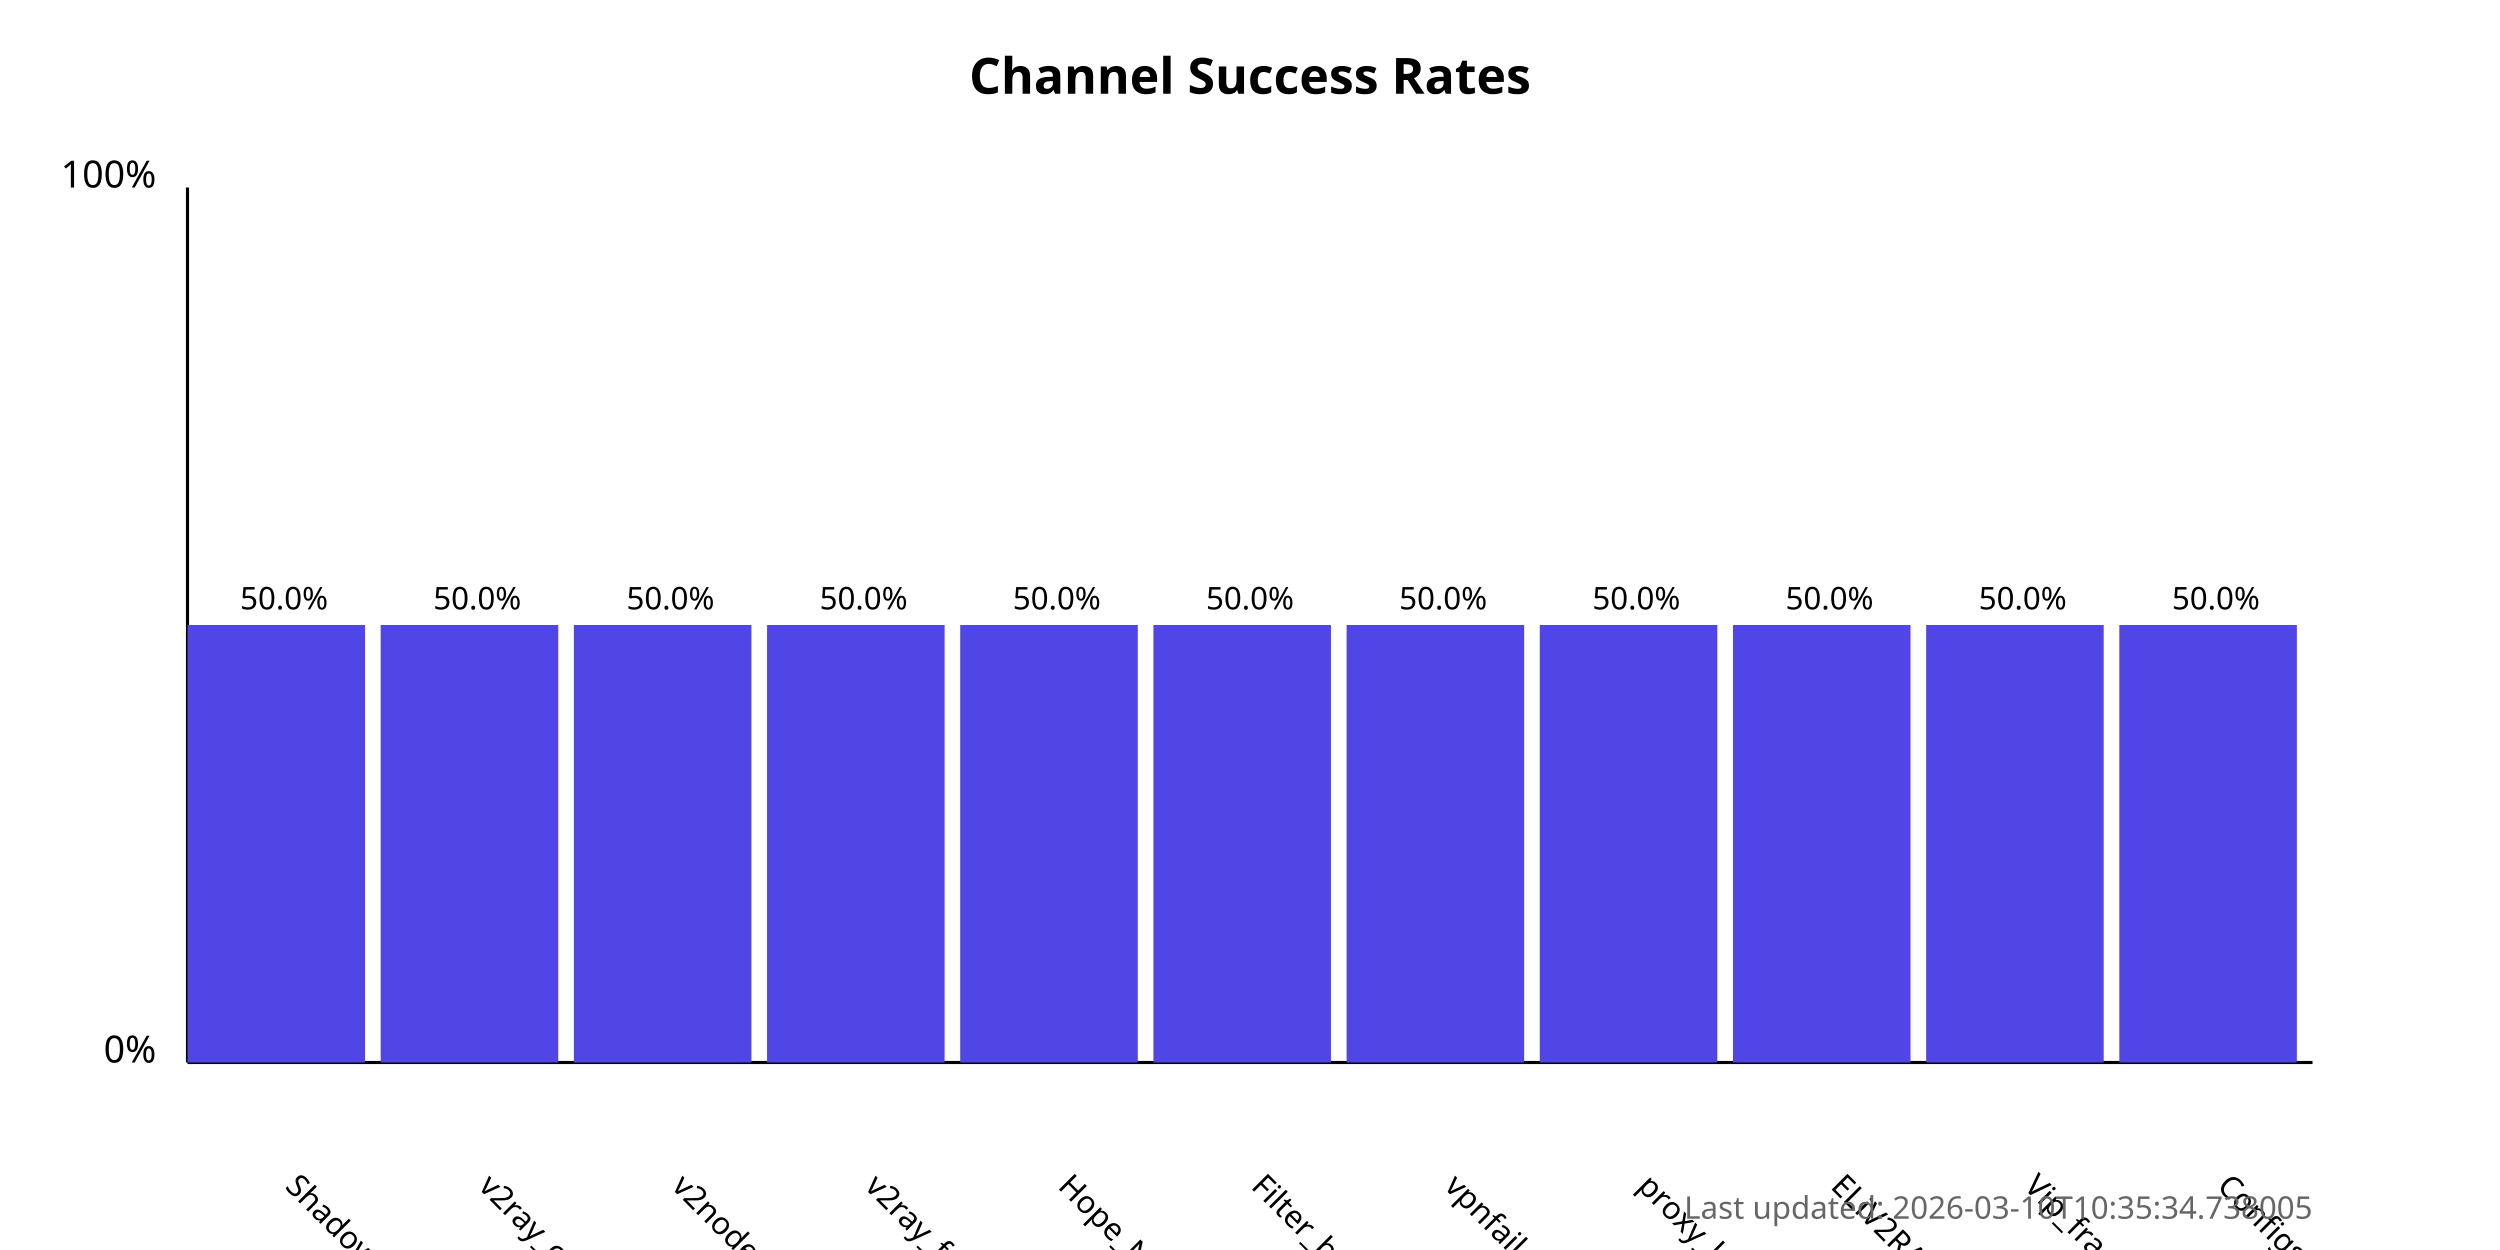
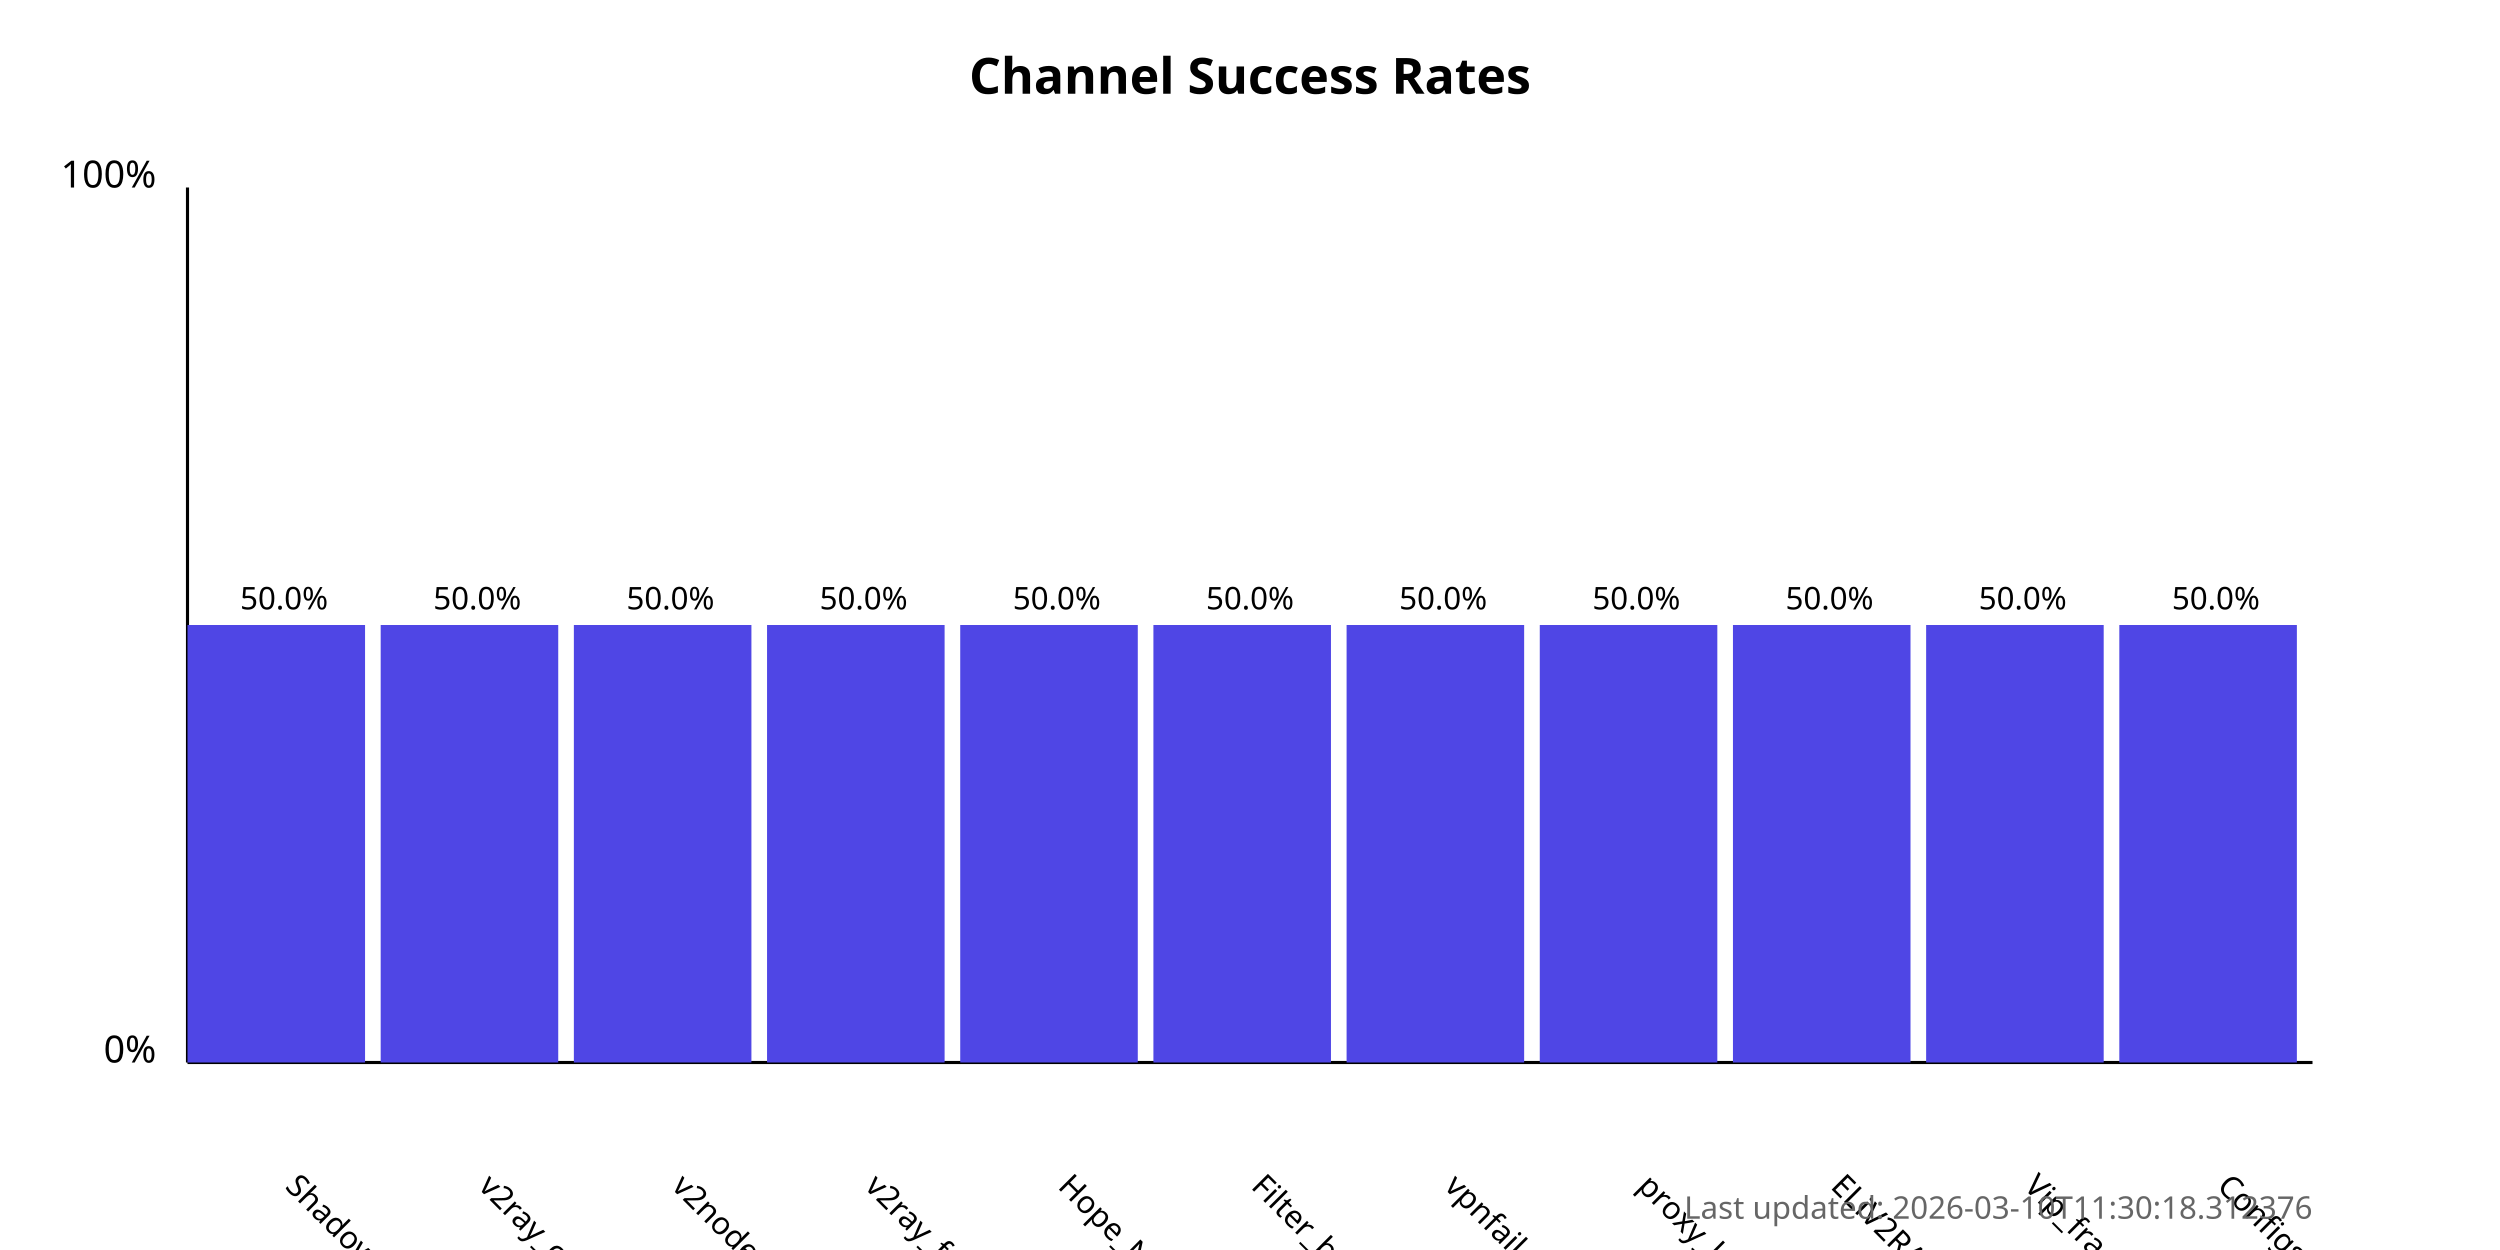
<svg xmlns="http://www.w3.org/2000/svg" width="800" height="400">
  <style>
            .chart-title { font: bold 16px sans-serif; }
            .axis-label { font: 12px sans-serif; }
            .tick-label { font: 10px sans-serif; }
            .bar { fill: #4f46e5; }
            .bar:hover { fill: #6366f1; }
            .timestamp { font: 10px sans-serif; fill: #666; }
        </style>
  <text x="400.0" y="30" text-anchor="middle" class="chart-title">
            Channel Success Rates
        </text>
  <line x1="60" y1="340" x2="60" y2="60" stroke="black" stroke-width="1" />
  <line x1="60" y1="340" x2="740" y2="340" stroke="black" stroke-width="1" />
  <text x="50" y="340" text-anchor="end" class="axis-label">0%</text>
  <text x="50" y="60" text-anchor="end" class="axis-label">100%</text>
  <g>
    <rect x="60" y="200.0" width="56.818" height="140.0" class="bar" />
    <text x="90.909" y="380" transform="rotate(45, 90.90909, 380)" text-anchor="start" class="tick-label">
                ShadowProxy66
            </text>
    <text x="90.909" y="195.0" text-anchor="middle" class="tick-label">
                50.0%
            </text>
  </g>
  <g>
    <rect x="121.818" y="200.0" width="56.818" height="140.0" class="bar" />
    <text x="152.727" y="380" transform="rotate(45, 152.7273, 380)" text-anchor="start" class="tick-label">
                v2ray_configs_pool
            </text>
    <text x="152.727" y="195.0" text-anchor="middle" class="tick-label">
                50.0%
            </text>
  </g>
  <g>
    <rect x="183.636" y="200.0" width="56.818" height="140.0" class="bar" />
    <text x="214.545" y="380" transform="rotate(45, 214.5455, 380)" text-anchor="start" class="tick-label">
                v2nodes
            </text>
    <text x="214.545" y="195.0" text-anchor="middle" class="tick-label">
                50.0%
            </text>
  </g>
  <g>
    <rect x="245.455" y="200.0" width="56.818" height="140.0" class="bar" />
    <text x="276.364" y="380" transform="rotate(45, 276.3636, 380)" text-anchor="start" class="tick-label">
                v2ray_free_conf
            </text>
    <text x="276.364" y="195.0" text-anchor="middle" class="tick-label">
                50.0%
            </text>
  </g>
  <g>
    <rect x="307.273" y="200.0" width="56.818" height="140.0" class="bar" />
    <text x="338.182" y="380" transform="rotate(45, 338.1818, 380)" text-anchor="start" class="tick-label">
                Hope_Net
            </text>
    <text x="338.182" y="195.0" text-anchor="middle" class="tick-label">
                50.0%
            </text>
  </g>
  <g>
    <rect x="369.091" y="200.0" width="56.818" height="140.0" class="bar" />
    <text x="400.0" y="380" transform="rotate(45, 400.0, 380)" text-anchor="start" class="tick-label">
                Filter_breaker
            </text>
    <text x="400.0" y="195.0" text-anchor="middle" class="tick-label">
                50.0%
            </text>
  </g>
  <g>
    <rect x="430.909" y="200.0" width="56.818" height="140.0" class="bar" />
    <text x="461.818" y="380" transform="rotate(45, 461.8182, 380)" text-anchor="start" class="tick-label">
                vpnfail_vless
            </text>
    <text x="461.818" y="195.0" text-anchor="middle" class="tick-label">
                50.0%
            </text>
  </g>
  <g>
    <rect x="492.727" y="200.0" width="56.818" height="140.0" class="bar" />
    <text x="523.636" y="380" transform="rotate(45, 523.6364, 380)" text-anchor="start" class="tick-label">
                proxy_kafee
            </text>
    <text x="523.636" y="195.0" text-anchor="middle" class="tick-label">
                50.0%
            </text>
  </g>
  <g>
    <rect x="554.545" y="200.0" width="56.818" height="140.0" class="bar" />
    <text x="585.455" y="380" transform="rotate(45, 585.4545, 380)" text-anchor="start" class="tick-label">
                ELiV2RAY
            </text>
    <text x="585.455" y="195.0" text-anchor="middle" class="tick-label">
                50.0%
            </text>
  </g>
  <g>
    <rect x="616.364" y="200.0" width="56.818" height="140.0" class="bar" />
    <text x="647.273" y="380" transform="rotate(45, 647.2727, 380)" text-anchor="start" class="tick-label">
                Vip_fragment_v2ray
            </text>
    <text x="647.273" y="195.0" text-anchor="middle" class="tick-label">
                50.0%
            </text>
  </g>
  <g>
    <rect x="678.182" y="200.0" width="56.818" height="140.0" class="bar" />
    <text x="709.091" y="380" transform="rotate(45, 709.0909, 380)" text-anchor="start" class="tick-label">
                ConfigsHubPlus
            </text>
    <text x="709.091" y="195.0" text-anchor="middle" class="tick-label">
                50.0%
            </text>
  </g>
  <text x="740" y="390" text-anchor="end" class="timestamp">
-             Last updated: 2026-03-10T10:35:34.738005
+             Last updated: 2026-03-10T11:30:18.312376
        </text>
</svg>
